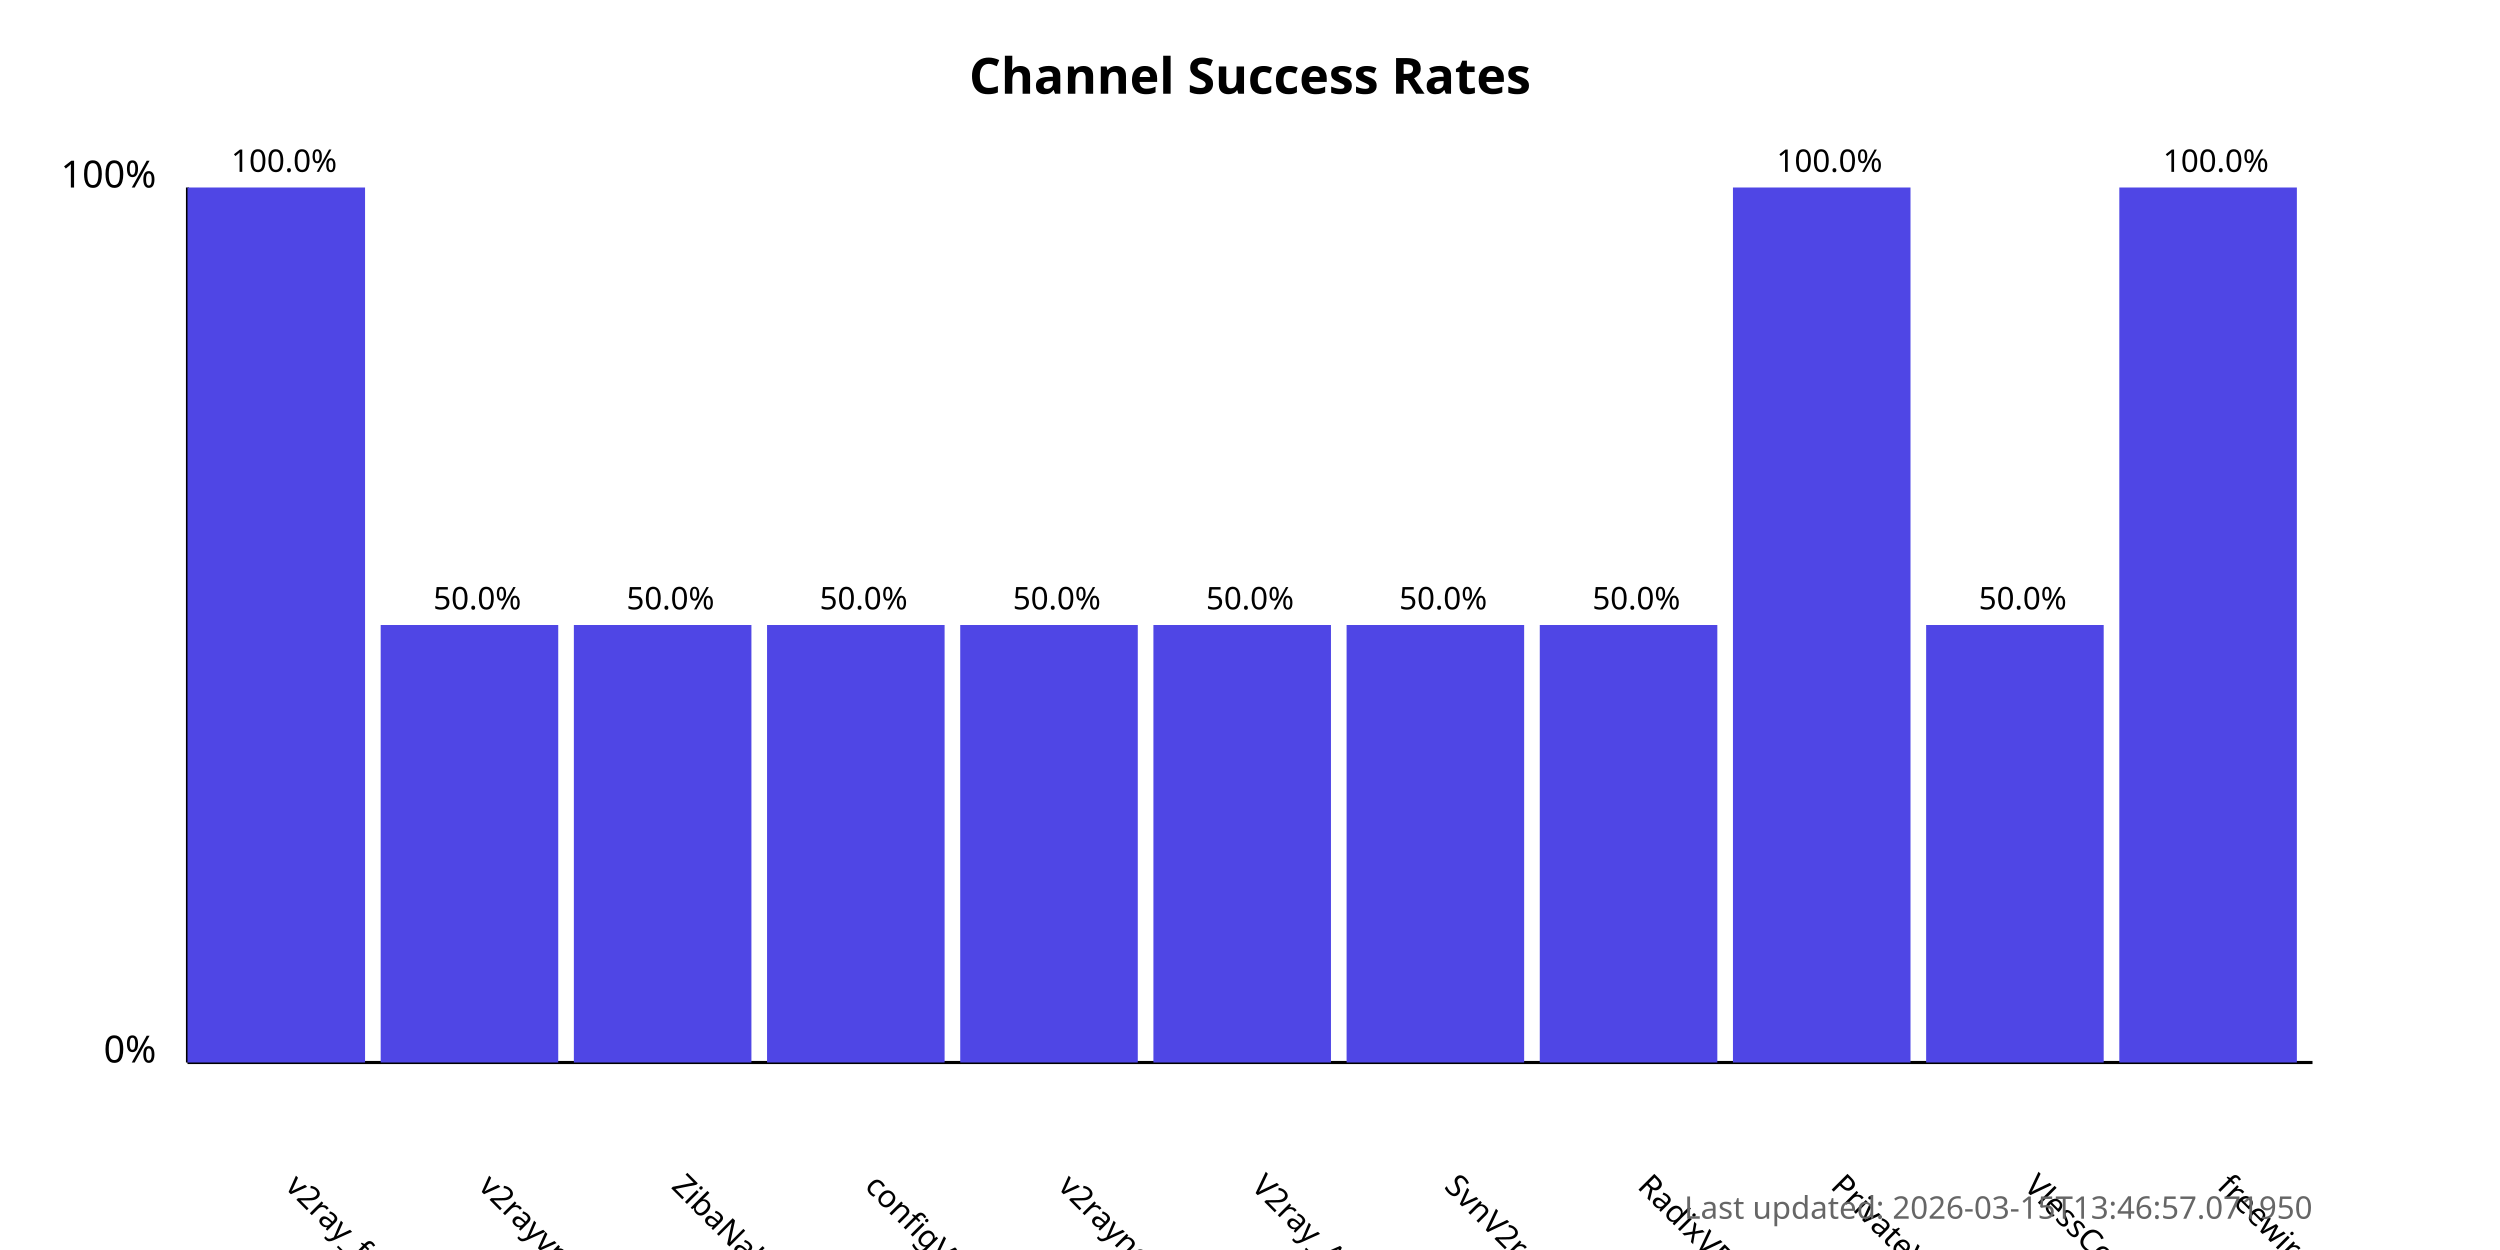
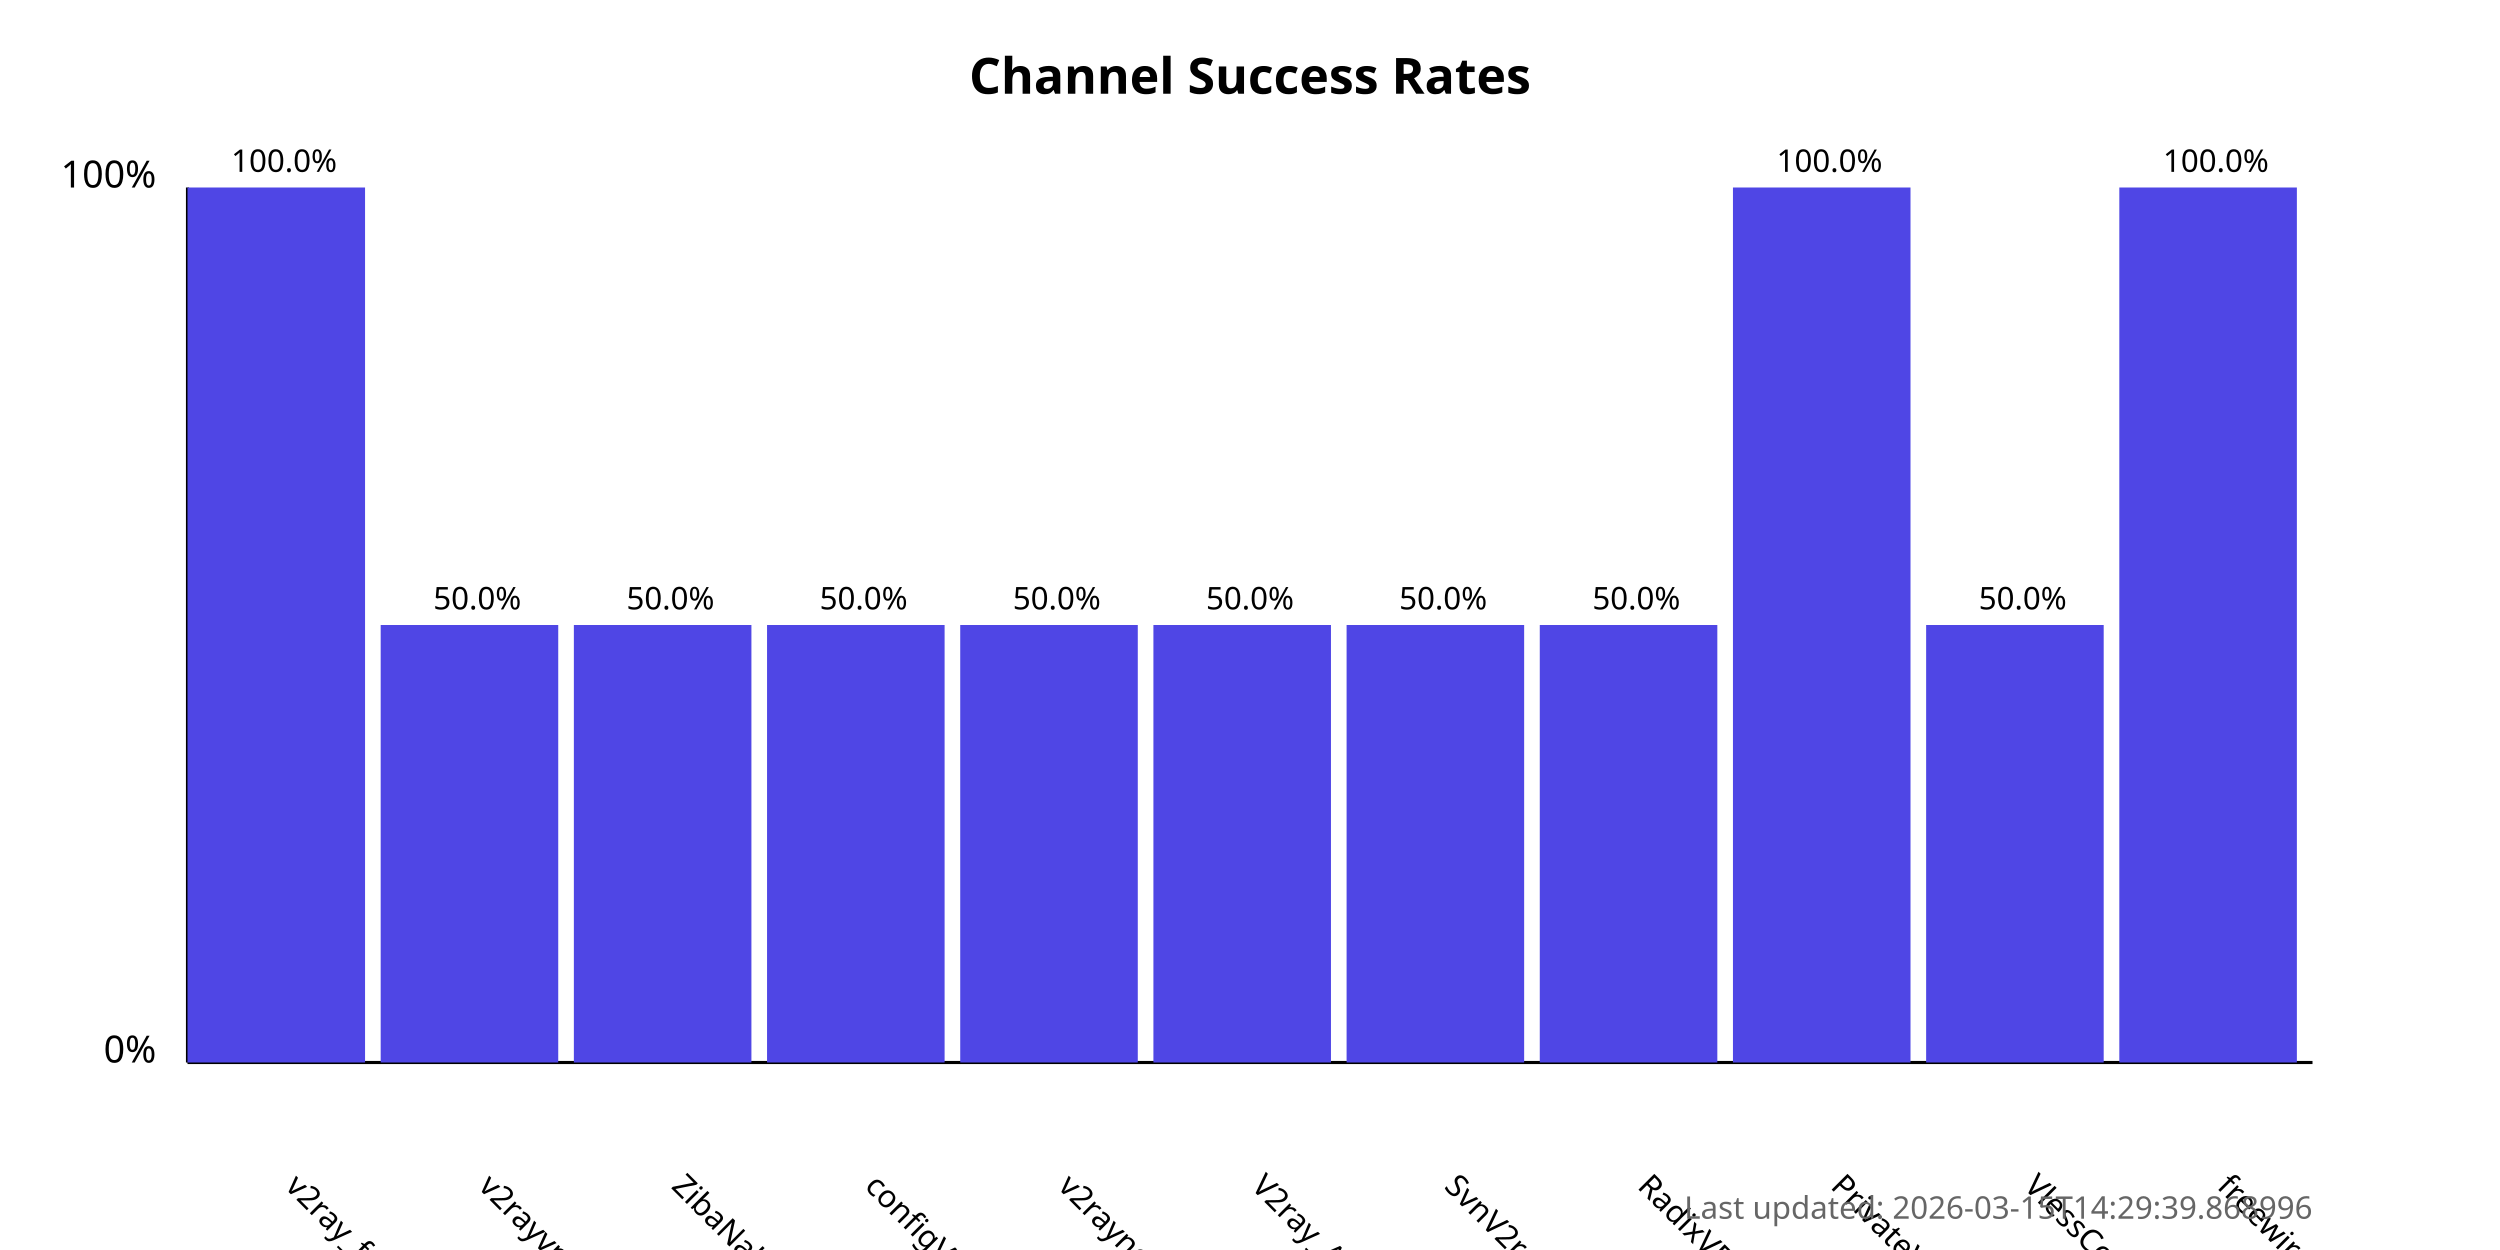
<svg xmlns="http://www.w3.org/2000/svg" width="800" height="400">
  <style>
            .chart-title { font: bold 16px sans-serif; }
            .axis-label { font: 12px sans-serif; }
            .tick-label { font: 10px sans-serif; }
            .bar { fill: #4f46e5; }
            .bar:hover { fill: #6366f1; }
            .timestamp { font: 10px sans-serif; fill: #666; }
        </style>
  <text x="400.0" y="30" text-anchor="middle" class="chart-title">
            Channel Success Rates
        </text>
  <line x1="60" y1="340" x2="60" y2="60" stroke="black" stroke-width="1" />
  <line x1="60" y1="340" x2="740" y2="340" stroke="black" stroke-width="1" />
  <text x="50" y="340" text-anchor="end" class="axis-label">0%</text>
  <text x="50" y="60" text-anchor="end" class="axis-label">100%</text>
  <g>
    <rect x="60" y="60.0" width="56.818" height="280.0" class="bar" />
    <text x="90.909" y="380" transform="rotate(45, 90.90909, 380)" text-anchor="start" class="tick-label">
                v2ray_free_conf
            </text>
    <text x="90.909" y="55.0" text-anchor="middle" class="tick-label">
                100.0%
            </text>
  </g>
  <g>
    <rect x="121.818" y="200.0" width="56.818" height="140.0" class="bar" />
    <text x="152.727" y="380" transform="rotate(45, 152.7273, 380)" text-anchor="start" class="tick-label">
                v2rayvpno
            </text>
    <text x="152.727" y="195.0" text-anchor="middle" class="tick-label">
                50.0%
            </text>
  </g>
  <g>
    <rect x="183.636" y="200.0" width="56.818" height="140.0" class="bar" />
    <text x="214.545" y="380" transform="rotate(45, 214.5455, 380)" text-anchor="start" class="tick-label">
                ZibaNabz
            </text>
    <text x="214.545" y="195.0" text-anchor="middle" class="tick-label">
                50.0%
            </text>
  </g>
  <g>
    <rect x="245.455" y="200.0" width="56.818" height="140.0" class="bar" />
    <text x="276.364" y="380" transform="rotate(45, 276.3636, 380)" text-anchor="start" class="tick-label">
                configV2rayForFree
            </text>
    <text x="276.364" y="195.0" text-anchor="middle" class="tick-label">
                50.0%
            </text>
  </g>
  <g>
    <rect x="307.273" y="200.0" width="56.818" height="140.0" class="bar" />
    <text x="338.182" y="380" transform="rotate(45, 338.1818, 380)" text-anchor="start" class="tick-label">
                v2rayngvpn
            </text>
    <text x="338.182" y="195.0" text-anchor="middle" class="tick-label">
                50.0%
            </text>
  </g>
  <g>
    <rect x="369.091" y="200.0" width="56.818" height="140.0" class="bar" />
    <text x="400.0" y="380" transform="rotate(45, 400.0, 380)" text-anchor="start" class="tick-label">
                V2ray_Alpha
            </text>
    <text x="400.0" y="195.0" text-anchor="middle" class="tick-label">
                50.0%
            </text>
  </g>
  <g>
    <rect x="430.909" y="200.0" width="56.818" height="140.0" class="bar" />
    <text x="461.818" y="380" transform="rotate(45, 461.8182, 380)" text-anchor="start" class="tick-label">
                SvnV2ray
            </text>
    <text x="461.818" y="195.0" text-anchor="middle" class="tick-label">
                50.0%
            </text>
  </g>
  <g>
    <rect x="492.727" y="200.0" width="56.818" height="140.0" class="bar" />
    <text x="523.636" y="380" transform="rotate(45, 523.6364, 380)" text-anchor="start" class="tick-label">
                RadixVPN
            </text>
    <text x="523.636" y="195.0" text-anchor="middle" class="tick-label">
                50.0%
            </text>
  </g>
  <g>
    <rect x="554.545" y="60.0" width="56.818" height="280.0" class="bar" />
    <text x="585.455" y="380" transform="rotate(45, 585.4545, 380)" text-anchor="start" class="tick-label">
                PrivateVPNs
            </text>
    <text x="585.455" y="55.0" text-anchor="middle" class="tick-label">
                100.0%
            </text>
  </g>
  <g>
    <rect x="616.364" y="200.0" width="56.818" height="140.0" class="bar" />
    <text x="647.273" y="380" transform="rotate(45, 647.2727, 380)" text-anchor="start" class="tick-label">
                VlessConfig
            </text>
    <text x="647.273" y="195.0" text-anchor="middle" class="tick-label">
                50.0%
            </text>
  </g>
  <g>
    <rect x="678.182" y="60.0" width="56.818" height="280.0" class="bar" />
    <text x="709.091" y="380" transform="rotate(45, 709.0909, 380)" text-anchor="start" class="tick-label">
                freewireguard
            </text>
    <text x="709.091" y="55.0" text-anchor="middle" class="tick-label">
                100.0%
            </text>
  </g>
  <text x="740" y="390" text-anchor="end" class="timestamp">
-             Last updated: 2026-03-15T13:46:57.071950
+             Last updated: 2026-03-15T14:29:39.868996
        </text>
</svg>
